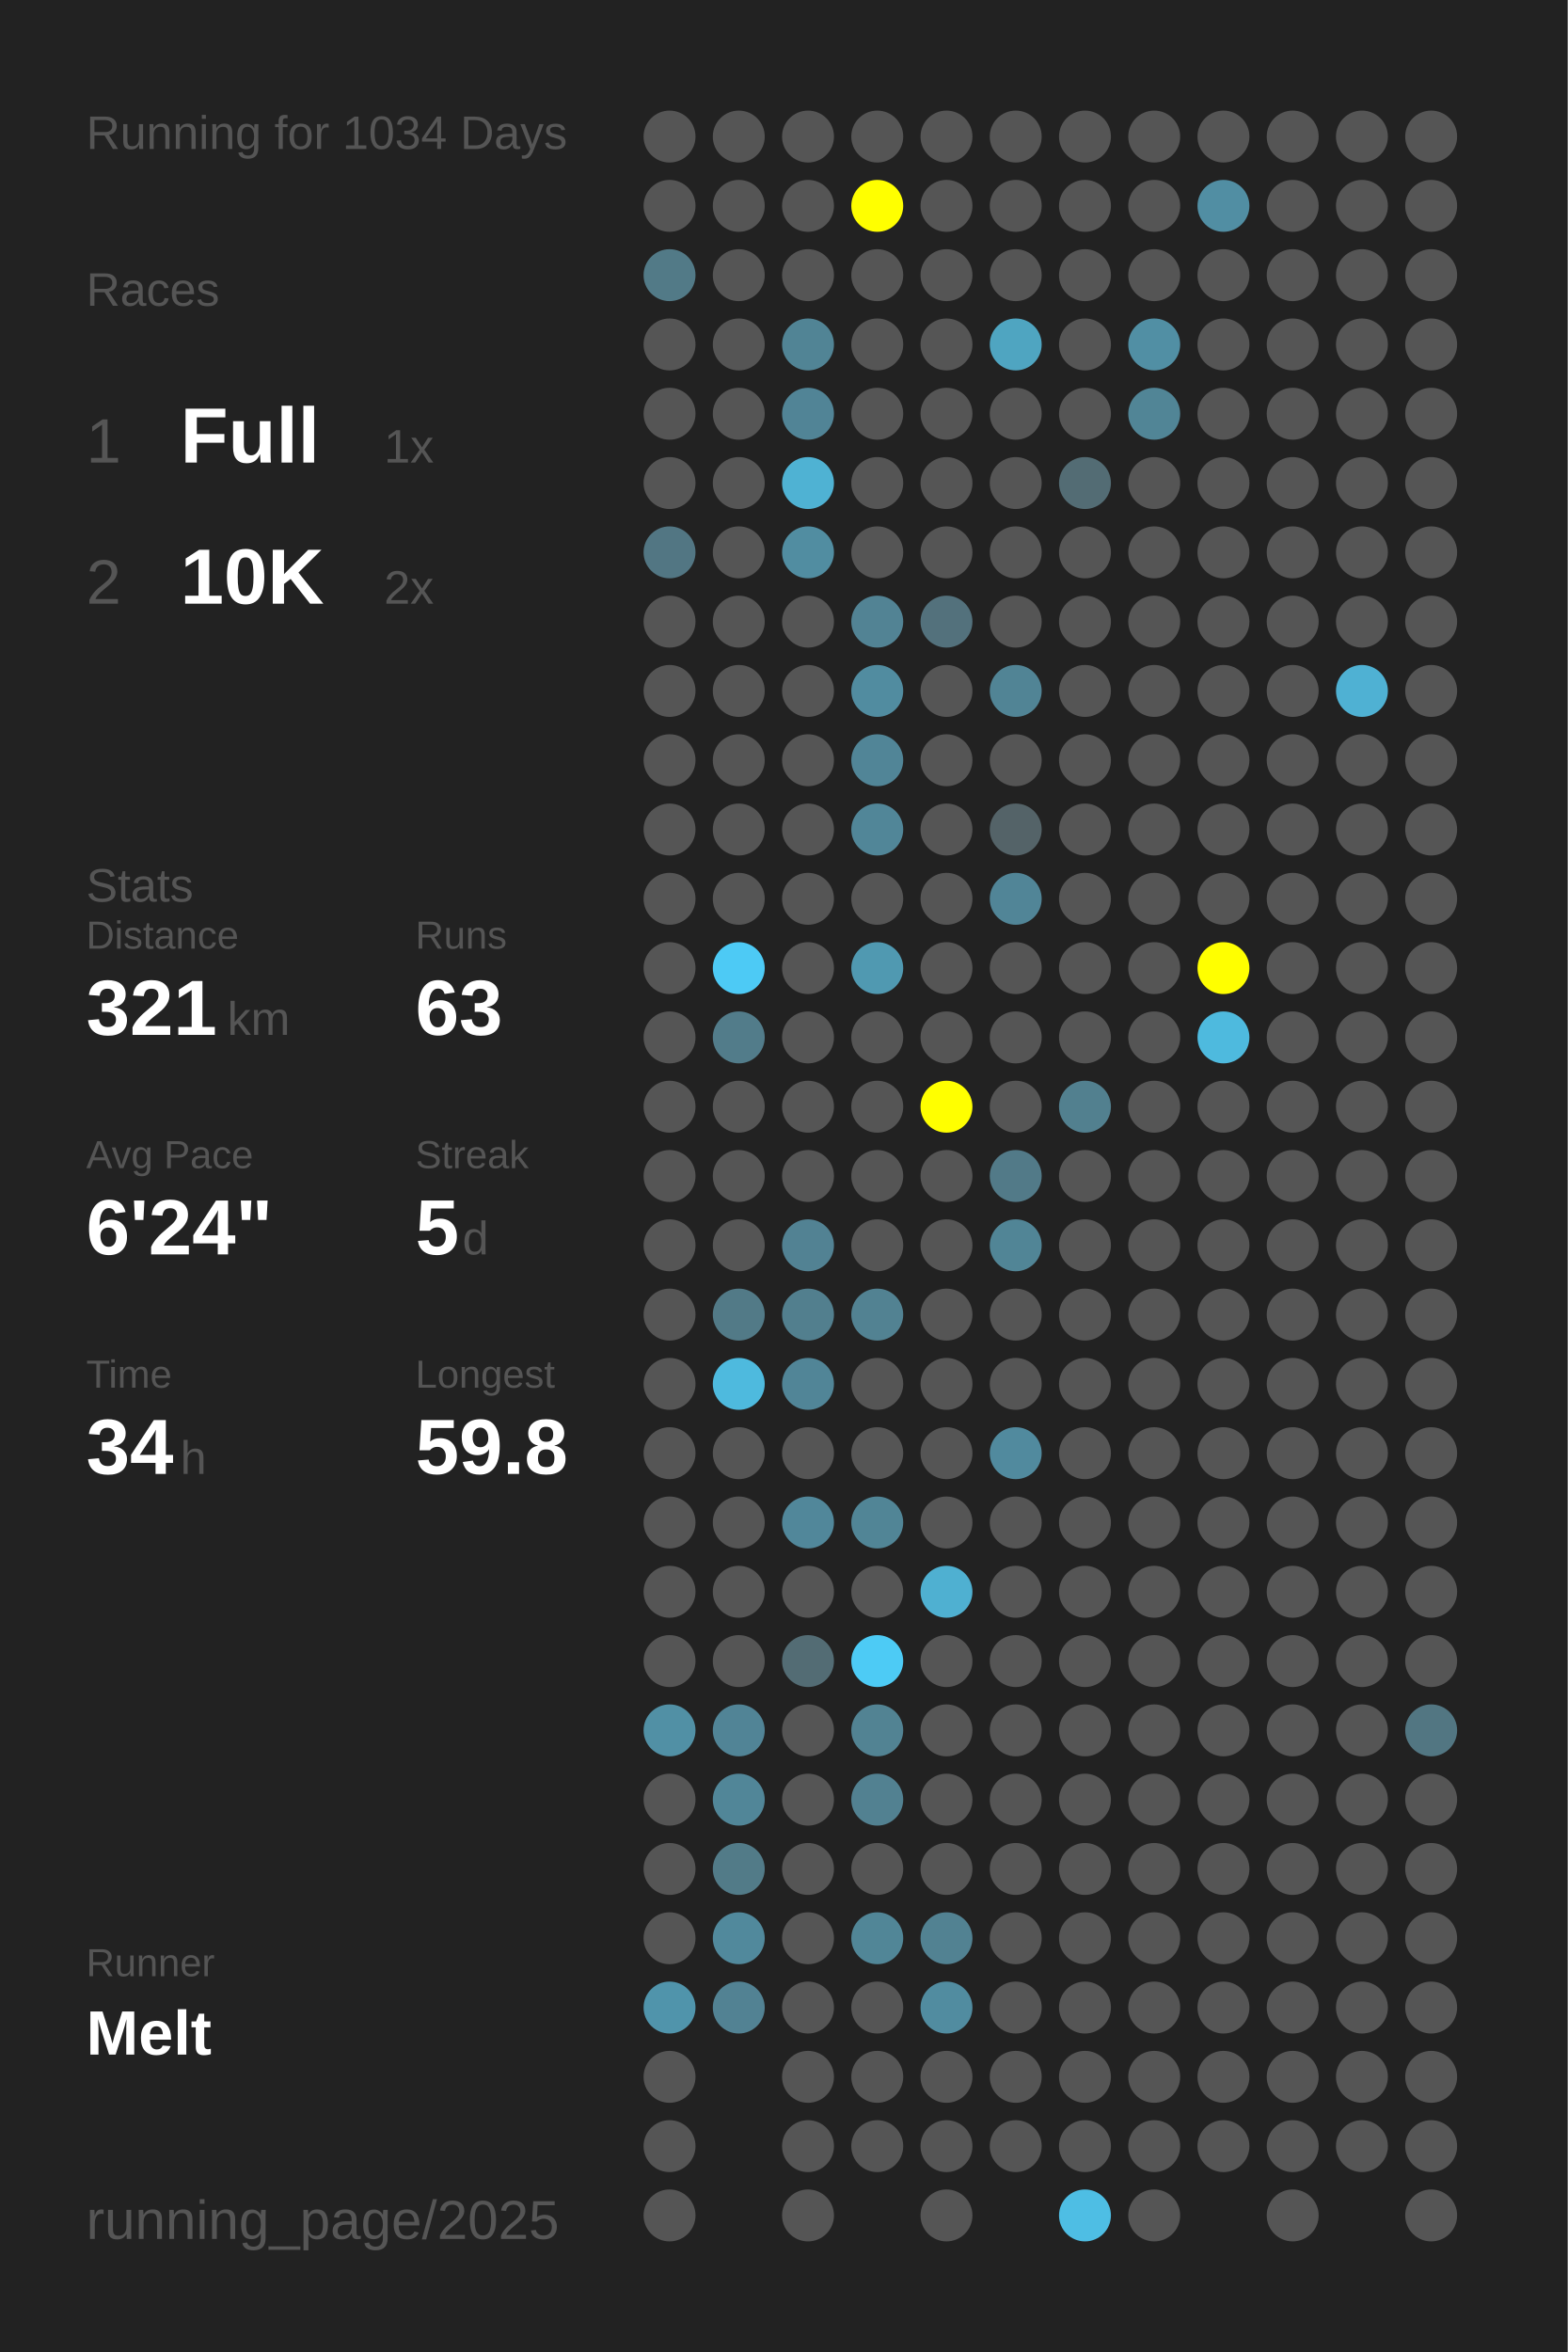
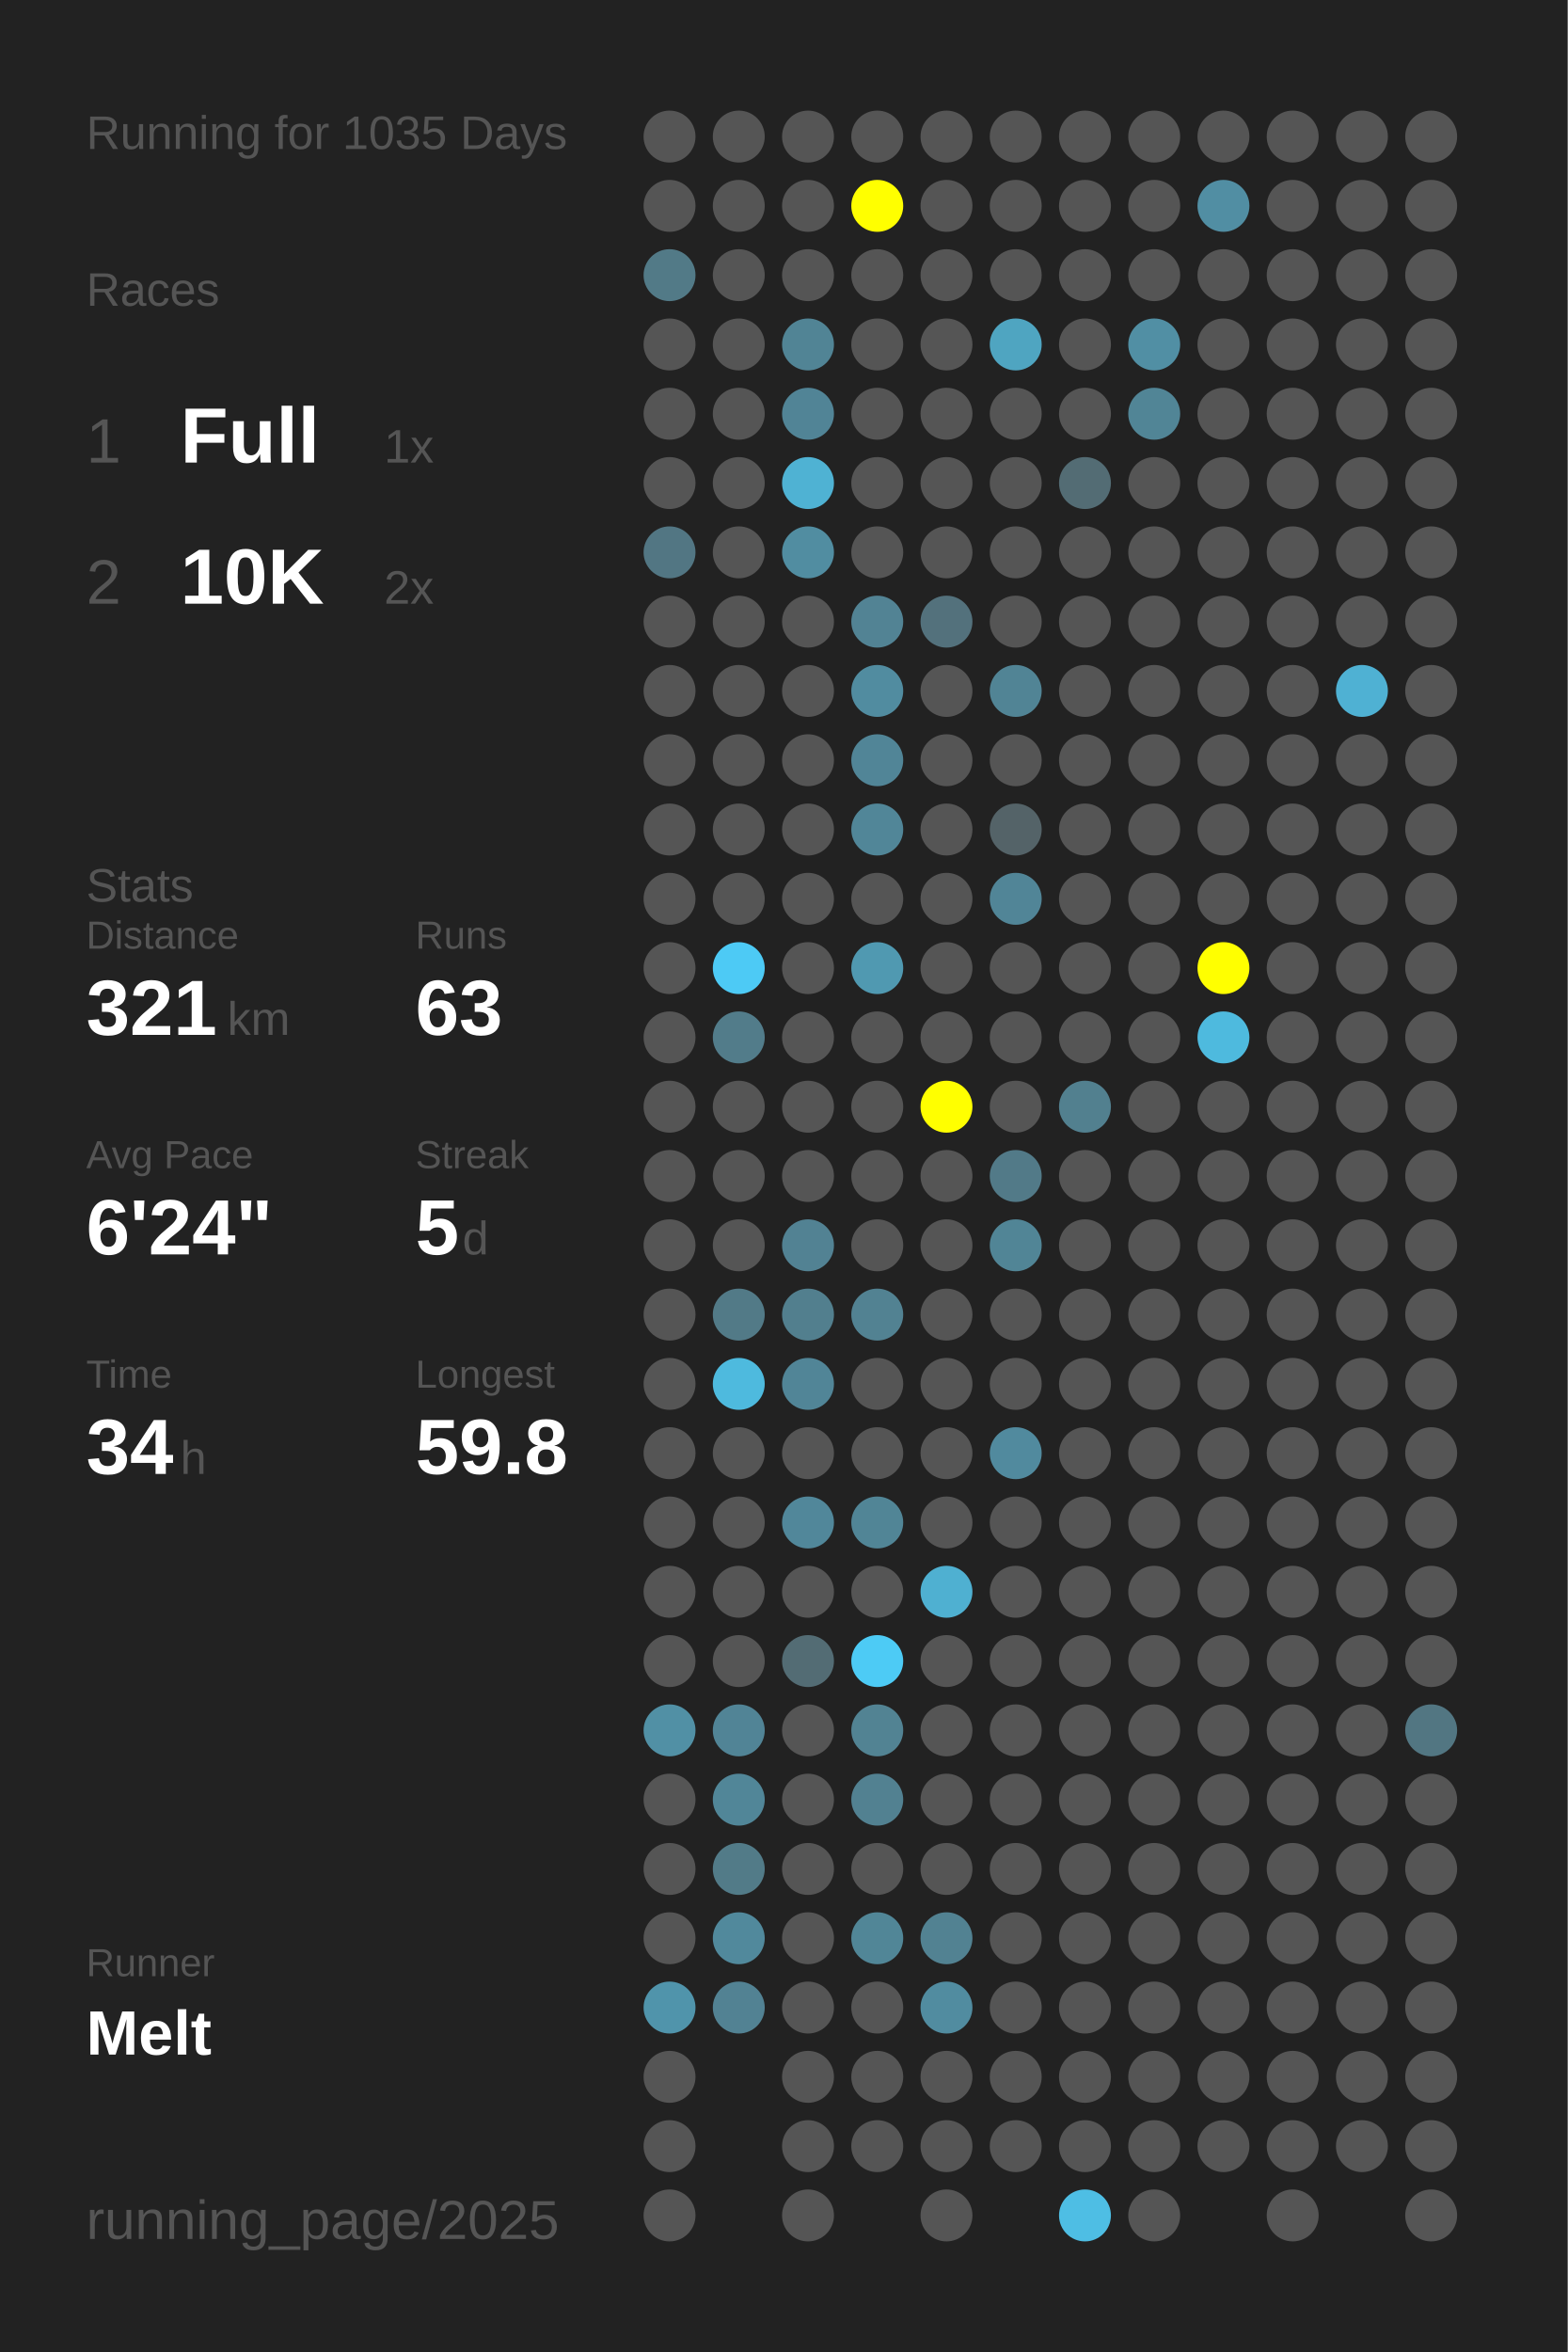
<svg xmlns="http://www.w3.org/2000/svg" baseProfile="full" height="300mm" version="1.1" viewBox="0,0,200,300" width="200mm">
  <defs />
  <rect fill="#222222" height="300" width="200" x="0" y="0" />
-   <text fill="#555555" style="font-size:6px; font-family:Arial;" x="11" y="19">Running for 1034 Days</text>
+   <text fill="#555555" style="font-size:6px; font-family:Arial;" x="11" y="19">Running for 1035 Days</text>
  <text fill="#555555" style="font-size:6px; font-family:Arial;" x="11" y="39">Races</text>
  <text fill="#555555" style="font-size:8px; font-family:Arial;" x="11" y="59">1</text>
  <text fill="#FFFFFF" style="font-size:10px; font-family:Arial; font-weight:bold;" x="23" y="59">Full</text>
  <text fill="#555555" style="font-size:6px; font-family:Arial;" x="49" y="59">1x</text>
  <text fill="#555555" style="font-size:8px; font-family:Arial;" x="11" y="77">2</text>
  <text fill="#FFFFFF" style="font-size:10px; font-family:Arial; font-weight:bold;" x="23" y="77">10K</text>
  <text fill="#555555" style="font-size:6px; font-family:Arial;" x="49" y="77">2x</text>
  <text fill="#555555" style="font-size:6px; font-family:Arial;" x="11" y="115">Stats</text>
  <text fill="#555555" style="font-size:5px; font-family:Arial;" x="11" y="121">Distance</text>
  <text fill="#FFFFFF" style="font-size:10px; font-family:Arial; font-weight:bold;" x="11" y="132">321</text>
  <text fill="#555555" style="font-size:6px; font-family:Arial;" x="29" y="132">km</text>
  <text fill="#555555" style="font-size:5px; font-family:Arial;" x="53" y="121">Runs</text>
  <text fill="#FFFFFF" style="font-size:10px; font-family:Arial; font-weight:bold;" x="53" y="132">63</text>
  <text fill="#555555" style="font-size:5px; font-family:Arial;" x="11" y="149">Avg Pace</text>
  <text fill="#FFFFFF" style="font-size:10px; font-family:Arial; font-weight:bold;" x="11" y="160">6'24"</text>
  <text fill="#555555" style="font-size:5px; font-family:Arial;" x="53" y="149">Streak</text>
  <text fill="#FFFFFF" style="font-size:10px; font-family:Arial; font-weight:bold;" x="53" y="160">5</text>
  <text fill="#555555" style="font-size:6px; font-family:Arial;" x="59" y="160">d</text>
  <text fill="#555555" style="font-size:5px; font-family:Arial;" x="11" y="177">Time</text>
  <text fill="#FFFFFF" style="font-size:10px; font-family:Arial; font-weight:bold;" x="11" y="188">34</text>
  <text fill="#555555" style="font-size:6px; font-family:Arial;" x="23" y="188">h</text>
  <text fill="#555555" style="font-size:5px; font-family:Arial;" x="53" y="177">Longest</text>
  <text fill="#FFFFFF" style="font-size:10px; font-family:Arial; font-weight:bold;" x="53" y="188">59.8</text>
  <text fill="#555555" style="font-size:5px; font-family:Arial;" x="11" y="252.065">Runner</text>
  <text fill="#FFFFFF" style="font-size:8px; font-family:Arial; font-weight:bold;" x="11" y="262.065">Melt</text>
  <text fill="#555555" style="font-size:7px; font-family:Arial;" x="11" y="285.581">running_page/2025</text>
  <circle cx="85.417" cy="17.419" fill="#555555" r="3.312" />
  <circle cx="85.417" cy="26.258" fill="#555555" r="3.312" />
  <circle cx="85.417" cy="35.097" fill="#527a87" r="3.312" />
  <circle cx="85.417" cy="43.935" fill="#555555" r="3.312" />
  <circle cx="85.417" cy="52.774" fill="#555555" r="3.312" />
  <circle cx="85.417" cy="61.613" fill="#555555" r="3.312" />
  <circle cx="85.417" cy="70.452" fill="#527683" r="3.312" />
  <circle cx="85.417" cy="79.29" fill="#555555" r="3.312" />
  <circle cx="85.417" cy="88.129" fill="#555555" r="3.312" />
  <circle cx="85.417" cy="96.968" fill="#555555" r="3.312" />
  <circle cx="85.417" cy="105.806" fill="#555555" r="3.312" />
  <circle cx="85.417" cy="114.645" fill="#555555" r="3.312" />
  <circle cx="85.417" cy="123.484" fill="#555555" r="3.312" />
  <circle cx="85.417" cy="132.323" fill="#555555" r="3.312" />
  <circle cx="85.417" cy="141.161" fill="#555555" r="3.312" />
  <circle cx="85.417" cy="150" fill="#555555" r="3.312" />
  <circle cx="85.417" cy="158.839" fill="#555555" r="3.312" />
  <circle cx="85.417" cy="167.677" fill="#555555" r="3.312" />
  <circle cx="85.417" cy="176.516" fill="#555555" r="3.312" />
  <circle cx="85.417" cy="185.355" fill="#555555" r="3.312" />
  <circle cx="85.417" cy="194.194" fill="#555555" r="3.312" />
  <circle cx="85.417" cy="203.032" fill="#555555" r="3.312" />
  <circle cx="85.417" cy="211.871" fill="#555555" r="3.312" />
  <circle cx="85.417" cy="220.71" fill="#5190a5" r="3.312" />
  <circle cx="85.417" cy="229.548" fill="#555555" r="3.312" />
  <circle cx="85.417" cy="238.387" fill="#555555" r="3.312" />
  <circle cx="85.417" cy="247.226" fill="#555555" r="3.312" />
  <circle cx="85.417" cy="256.065" fill="#5094ab" r="3.312" />
  <circle cx="85.417" cy="264.903" fill="#555555" r="3.312" />
  <circle cx="85.417" cy="273.742" fill="#555555" r="3.312" />
  <circle cx="85.417" cy="282.581" fill="#555555" r="3.312" />
  <circle cx="94.25" cy="17.419" fill="#555555" r="3.312" />
  <circle cx="94.25" cy="26.258" fill="#555555" r="3.312" />
  <circle cx="94.25" cy="35.097" fill="#555555" r="3.312" />
  <circle cx="94.25" cy="43.935" fill="#555555" r="3.312" />
  <circle cx="94.25" cy="52.774" fill="#555555" r="3.312" />
  <circle cx="94.25" cy="61.613" fill="#555555" r="3.312" />
  <circle cx="94.25" cy="70.452" fill="#555555" r="3.312" />
  <circle cx="94.25" cy="79.29" fill="#555555" r="3.312" />
  <circle cx="94.25" cy="88.129" fill="#555555" r="3.312" />
  <circle cx="94.25" cy="96.968" fill="#555555" r="3.312" />
  <circle cx="94.25" cy="105.806" fill="#555555" r="3.312" />
  <circle cx="94.25" cy="114.645" fill="#555555" r="3.312" />
  <circle cx="94.25" cy="123.484" fill="#4dcaf5" r="3.312" />
  <circle cx="94.25" cy="132.323" fill="#527c8a" r="3.312" />
  <circle cx="94.25" cy="141.161" fill="#555555" r="3.312" />
  <circle cx="94.25" cy="150" fill="#555555" r="3.312" />
  <circle cx="94.25" cy="158.839" fill="#555555" r="3.312" />
  <circle cx="94.25" cy="167.677" fill="#527a87" r="3.312" />
  <circle cx="94.25" cy="176.516" fill="#4ebade" r="3.312" />
  <circle cx="94.25" cy="185.355" fill="#555555" r="3.312" />
  <circle cx="94.25" cy="194.194" fill="#555555" r="3.312" />
  <circle cx="94.25" cy="203.032" fill="#555555" r="3.312" />
  <circle cx="94.25" cy="211.871" fill="#555555" r="3.312" />
  <circle cx="94.25" cy="220.71" fill="#518496" r="3.312" />
  <circle cx="94.25" cy="229.548" fill="#518698" r="3.312" />
  <circle cx="94.25" cy="238.387" fill="#527b88" r="3.312" />
  <circle cx="94.25" cy="247.226" fill="#51899c" r="3.312" />
  <circle cx="94.25" cy="256.065" fill="#528293" r="3.312" />
  <circle cx="103.083" cy="17.419" fill="#555555" r="3.312" />
  <circle cx="103.083" cy="26.258" fill="#555555" r="3.312" />
  <circle cx="103.083" cy="35.097" fill="#555555" r="3.312" />
  <circle cx="103.083" cy="43.935" fill="#518495" r="3.312" />
  <circle cx="103.083" cy="52.774" fill="#518496" r="3.312" />
  <circle cx="103.083" cy="61.613" fill="#4fb2d3" r="3.312" />
  <circle cx="103.083" cy="70.452" fill="#518da1" r="3.312" />
  <circle cx="103.083" cy="79.29" fill="#555555" r="3.312" />
  <circle cx="103.083" cy="88.129" fill="#555555" r="3.312" />
  <circle cx="103.083" cy="96.968" fill="#555555" r="3.312" />
  <circle cx="103.083" cy="105.806" fill="#555555" r="3.312" />
  <circle cx="103.083" cy="114.645" fill="#555555" r="3.312" />
  <circle cx="103.083" cy="123.484" fill="#555555" r="3.312" />
  <circle cx="103.083" cy="132.323" fill="#555555" r="3.312" />
  <circle cx="103.083" cy="141.161" fill="#555555" r="3.312" />
  <circle cx="103.083" cy="150" fill="#555555" r="3.312" />
  <circle cx="103.083" cy="158.839" fill="#528293" r="3.312" />
  <circle cx="103.083" cy="167.677" fill="#527f8e" r="3.312" />
  <circle cx="103.083" cy="176.516" fill="#518597" r="3.312" />
  <circle cx="103.083" cy="185.355" fill="#555555" r="3.312" />
  <circle cx="103.083" cy="194.194" fill="#51879a" r="3.312" />
  <circle cx="103.083" cy="203.032" fill="#555555" r="3.312" />
  <circle cx="103.083" cy="211.871" fill="#536c74" r="3.312" />
  <circle cx="103.083" cy="220.71" fill="#555555" r="3.312" />
  <circle cx="103.083" cy="229.548" fill="#555555" r="3.312" />
  <circle cx="103.083" cy="238.387" fill="#555555" r="3.312" />
  <circle cx="103.083" cy="247.226" fill="#555555" r="3.312" />
  <circle cx="103.083" cy="256.065" fill="#555555" r="3.312" />
  <circle cx="103.083" cy="264.903" fill="#555555" r="3.312" />
  <circle cx="103.083" cy="273.742" fill="#555555" r="3.312" />
  <circle cx="103.083" cy="282.581" fill="#555555" r="3.312" />
  <circle cx="111.917" cy="17.419" fill="#555555" r="3.312" />
  <circle cx="111.917" cy="26.258" fill="#FFFF00" r="3.312" />
  <circle cx="111.917" cy="35.097" fill="#555555" r="3.312" />
  <circle cx="111.917" cy="43.935" fill="#555555" r="3.312" />
  <circle cx="111.917" cy="52.774" fill="#555555" r="3.312" />
  <circle cx="111.917" cy="61.613" fill="#555555" r="3.312" />
  <circle cx="111.917" cy="70.452" fill="#555555" r="3.312" />
  <circle cx="111.917" cy="79.29" fill="#528394" r="3.312" />
  <circle cx="111.917" cy="88.129" fill="#518ca0" r="3.312" />
  <circle cx="111.917" cy="96.968" fill="#518597" r="3.312" />
  <circle cx="111.917" cy="105.806" fill="#518698" r="3.312" />
  <circle cx="111.917" cy="114.645" fill="#555555" r="3.312" />
  <circle cx="111.917" cy="123.484" fill="#5099b1" r="3.312" />
  <circle cx="111.917" cy="132.323" fill="#555555" r="3.312" />
  <circle cx="111.917" cy="141.161" fill="#555555" r="3.312" />
  <circle cx="111.917" cy="150" fill="#555555" r="3.312" />
  <circle cx="111.917" cy="158.839" fill="#555555" r="3.312" />
  <circle cx="111.917" cy="167.677" fill="#528292" r="3.312" />
  <circle cx="111.917" cy="176.516" fill="#555555" r="3.312" />
  <circle cx="111.917" cy="185.355" fill="#555555" r="3.312" />
  <circle cx="111.917" cy="194.194" fill="#518596" r="3.312" />
  <circle cx="111.917" cy="203.032" fill="#555555" r="3.312" />
  <circle cx="111.917" cy="211.871" fill="#4dcbf5" r="3.312" />
  <circle cx="111.917" cy="220.71" fill="#528393" r="3.312" />
  <circle cx="111.917" cy="229.548" fill="#528191" r="3.312" />
  <circle cx="111.917" cy="238.387" fill="#555555" r="3.312" />
  <circle cx="111.917" cy="247.226" fill="#518697" r="3.312" />
  <circle cx="111.917" cy="256.065" fill="#555555" r="3.312" />
  <circle cx="111.917" cy="264.903" fill="#555555" r="3.312" />
  <circle cx="111.917" cy="273.742" fill="#555555" r="3.312" />
  <circle cx="120.75" cy="17.419" fill="#555555" r="3.312" />
  <circle cx="120.75" cy="26.258" fill="#555555" r="3.312" />
  <circle cx="120.75" cy="35.097" fill="#555555" r="3.312" />
  <circle cx="120.75" cy="43.935" fill="#555555" r="3.312" />
  <circle cx="120.75" cy="52.774" fill="#555555" r="3.312" />
  <circle cx="120.75" cy="61.613" fill="#555555" r="3.312" />
  <circle cx="120.75" cy="70.452" fill="#555555" r="3.312" />
  <circle cx="120.75" cy="79.29" fill="#53717c" r="3.312" />
  <circle cx="120.75" cy="88.129" fill="#555555" r="3.312" />
  <circle cx="120.75" cy="96.968" fill="#555555" r="3.312" />
  <circle cx="120.75" cy="105.806" fill="#555555" r="3.312" />
  <circle cx="120.75" cy="114.645" fill="#555555" r="3.312" />
  <circle cx="120.75" cy="123.484" fill="#555555" r="3.312" />
  <circle cx="120.75" cy="132.323" fill="#555555" r="3.312" />
  <circle cx="120.75" cy="141.161" fill="#FFFF00" r="3.312" />
  <circle cx="120.75" cy="150" fill="#555555" r="3.312" />
  <circle cx="120.75" cy="158.839" fill="#555555" r="3.312" />
  <circle cx="120.75" cy="167.677" fill="#555555" r="3.312" />
  <circle cx="120.75" cy="176.516" fill="#555555" r="3.312" />
  <circle cx="120.75" cy="185.355" fill="#555555" r="3.312" />
  <circle cx="120.75" cy="194.194" fill="#555555" r="3.312" />
  <circle cx="120.75" cy="203.032" fill="#4fb0d1" r="3.312" />
  <circle cx="120.75" cy="211.871" fill="#555555" r="3.312" />
  <circle cx="120.75" cy="220.71" fill="#555555" r="3.312" />
  <circle cx="120.75" cy="229.548" fill="#555555" r="3.312" />
  <circle cx="120.75" cy="238.387" fill="#555555" r="3.312" />
  <circle cx="120.75" cy="247.226" fill="#528292" r="3.312" />
  <circle cx="120.75" cy="256.065" fill="#518ca0" r="3.312" />
  <circle cx="120.75" cy="264.903" fill="#555555" r="3.312" />
  <circle cx="120.75" cy="273.742" fill="#555555" r="3.312" />
  <circle cx="120.75" cy="282.581" fill="#555555" r="3.312" />
  <circle cx="129.583" cy="17.419" fill="#555555" r="3.312" />
  <circle cx="129.583" cy="26.258" fill="#555555" r="3.312" />
  <circle cx="129.583" cy="35.097" fill="#555555" r="3.312" />
  <circle cx="129.583" cy="43.935" fill="#4fa5c1" r="3.312" />
  <circle cx="129.583" cy="52.774" fill="#555555" r="3.312" />
  <circle cx="129.583" cy="61.613" fill="#555555" r="3.312" />
  <circle cx="129.583" cy="70.452" fill="#555555" r="3.312" />
  <circle cx="129.583" cy="79.29" fill="#555555" r="3.312" />
  <circle cx="129.583" cy="88.129" fill="#518495" r="3.312" />
  <circle cx="129.583" cy="96.968" fill="#555555" r="3.312" />
  <circle cx="129.583" cy="105.806" fill="#546368" r="3.312" />
  <circle cx="129.583" cy="114.645" fill="#518597" r="3.312" />
  <circle cx="129.583" cy="123.484" fill="#555555" r="3.312" />
  <circle cx="129.583" cy="132.323" fill="#555555" r="3.312" />
  <circle cx="129.583" cy="141.161" fill="#555555" r="3.312" />
  <circle cx="129.583" cy="150" fill="#527a88" r="3.312" />
  <circle cx="129.583" cy="158.839" fill="#518596" r="3.312" />
  <circle cx="129.583" cy="167.677" fill="#555555" r="3.312" />
  <circle cx="129.583" cy="176.516" fill="#555555" r="3.312" />
  <circle cx="129.583" cy="185.355" fill="#518a9e" r="3.312" />
  <circle cx="129.583" cy="194.194" fill="#555555" r="3.312" />
  <circle cx="129.583" cy="203.032" fill="#555555" r="3.312" />
  <circle cx="129.583" cy="211.871" fill="#555555" r="3.312" />
  <circle cx="129.583" cy="220.71" fill="#555555" r="3.312" />
  <circle cx="129.583" cy="229.548" fill="#555555" r="3.312" />
  <circle cx="129.583" cy="238.387" fill="#555555" r="3.312" />
  <circle cx="129.583" cy="247.226" fill="#555555" r="3.312" />
  <circle cx="129.583" cy="256.065" fill="#555555" r="3.312" />
  <circle cx="129.583" cy="264.903" fill="#555555" r="3.312" />
  <circle cx="129.583" cy="273.742" fill="#555555" r="3.312" />
  <circle cx="138.417" cy="17.419" fill="#555555" r="3.312" />
  <circle cx="138.417" cy="26.258" fill="#555555" r="3.312" />
  <circle cx="138.417" cy="35.097" fill="#555555" r="3.312" />
  <circle cx="138.417" cy="43.935" fill="#555555" r="3.312" />
  <circle cx="138.417" cy="52.774" fill="#555555" r="3.312" />
  <circle cx="138.417" cy="61.613" fill="#536c74" r="3.312" />
  <circle cx="138.417" cy="70.452" fill="#555555" r="3.312" />
  <circle cx="138.417" cy="79.29" fill="#555555" r="3.312" />
  <circle cx="138.417" cy="88.129" fill="#555555" r="3.312" />
  <circle cx="138.417" cy="96.968" fill="#555555" r="3.312" />
  <circle cx="138.417" cy="105.806" fill="#555555" r="3.312" />
  <circle cx="138.417" cy="114.645" fill="#555555" r="3.312" />
  <circle cx="138.417" cy="123.484" fill="#555555" r="3.312" />
  <circle cx="138.417" cy="132.323" fill="#555555" r="3.312" />
  <circle cx="138.417" cy="141.161" fill="#52808f" r="3.312" />
  <circle cx="138.417" cy="150" fill="#555555" r="3.312" />
  <circle cx="138.417" cy="158.839" fill="#555555" r="3.312" />
  <circle cx="138.417" cy="167.677" fill="#555555" r="3.312" />
  <circle cx="138.417" cy="176.516" fill="#555555" r="3.312" />
  <circle cx="138.417" cy="185.355" fill="#555555" r="3.312" />
  <circle cx="138.417" cy="194.194" fill="#555555" r="3.312" />
  <circle cx="138.417" cy="203.032" fill="#555555" r="3.312" />
  <circle cx="138.417" cy="211.871" fill="#555555" r="3.312" />
  <circle cx="138.417" cy="220.71" fill="#555555" r="3.312" />
  <circle cx="138.417" cy="229.548" fill="#555555" r="3.312" />
  <circle cx="138.417" cy="238.387" fill="#555555" r="3.312" />
  <circle cx="138.417" cy="247.226" fill="#555555" r="3.312" />
  <circle cx="138.417" cy="256.065" fill="#555555" r="3.312" />
  <circle cx="138.417" cy="264.903" fill="#555555" r="3.312" />
  <circle cx="138.417" cy="273.742" fill="#555555" r="3.312" />
  <circle cx="138.417" cy="282.581" fill="#4ebee4" r="3.312" />
  <circle cx="147.25" cy="17.419" fill="#555555" r="3.312" />
  <circle cx="147.25" cy="26.258" fill="#555555" r="3.312" />
  <circle cx="147.25" cy="35.097" fill="#555555" r="3.312" />
  <circle cx="147.25" cy="43.935" fill="#518fa4" r="3.312" />
  <circle cx="147.25" cy="52.774" fill="#518596" r="3.312" />
  <circle cx="147.25" cy="61.613" fill="#555555" r="3.312" />
  <circle cx="147.25" cy="70.452" fill="#555555" r="3.312" />
  <circle cx="147.25" cy="79.29" fill="#555555" r="3.312" />
  <circle cx="147.25" cy="88.129" fill="#555555" r="3.312" />
  <circle cx="147.25" cy="96.968" fill="#555555" r="3.312" />
  <circle cx="147.25" cy="105.806" fill="#555555" r="3.312" />
  <circle cx="147.25" cy="114.645" fill="#555555" r="3.312" />
  <circle cx="147.25" cy="123.484" fill="#555555" r="3.312" />
  <circle cx="147.25" cy="132.323" fill="#555555" r="3.312" />
  <circle cx="147.25" cy="141.161" fill="#555555" r="3.312" />
  <circle cx="147.25" cy="150" fill="#555555" r="3.312" />
  <circle cx="147.25" cy="158.839" fill="#555555" r="3.312" />
  <circle cx="147.25" cy="167.677" fill="#555555" r="3.312" />
  <circle cx="147.25" cy="176.516" fill="#555555" r="3.312" />
  <circle cx="147.25" cy="185.355" fill="#555555" r="3.312" />
  <circle cx="147.25" cy="194.194" fill="#555555" r="3.312" />
  <circle cx="147.25" cy="203.032" fill="#555555" r="3.312" />
  <circle cx="147.25" cy="211.871" fill="#555555" r="3.312" />
  <circle cx="147.25" cy="220.71" fill="#555555" r="3.312" />
  <circle cx="147.25" cy="229.548" fill="#555555" r="3.312" />
  <circle cx="147.25" cy="238.387" fill="#555555" r="3.312" />
  <circle cx="147.25" cy="247.226" fill="#555555" r="3.312" />
  <circle cx="147.25" cy="256.065" fill="#555555" r="3.312" />
  <circle cx="147.25" cy="264.903" fill="#555555" r="3.312" />
  <circle cx="147.25" cy="273.742" fill="#555555" r="3.312" />
  <circle cx="147.25" cy="282.581" fill="#555555" r="3.312" />
  <circle cx="156.083" cy="17.419" fill="#555555" r="3.312" />
  <circle cx="156.083" cy="26.258" fill="#518ea3" r="3.312" />
  <circle cx="156.083" cy="35.097" fill="#555555" r="3.312" />
  <circle cx="156.083" cy="43.935" fill="#555555" r="3.312" />
  <circle cx="156.083" cy="52.774" fill="#555555" r="3.312" />
  <circle cx="156.083" cy="61.613" fill="#555555" r="3.312" />
  <circle cx="156.083" cy="70.452" fill="#555555" r="3.312" />
  <circle cx="156.083" cy="79.29" fill="#555555" r="3.312" />
  <circle cx="156.083" cy="88.129" fill="#555555" r="3.312" />
  <circle cx="156.083" cy="96.968" fill="#555555" r="3.312" />
  <circle cx="156.083" cy="105.806" fill="#555555" r="3.312" />
  <circle cx="156.083" cy="114.645" fill="#555555" r="3.312" />
  <circle cx="156.083" cy="123.484" fill="#FFFF00" r="3.312" />
  <circle cx="156.083" cy="132.323" fill="#4ebade" r="3.312" />
  <circle cx="156.083" cy="141.161" fill="#555555" r="3.312" />
  <circle cx="156.083" cy="150" fill="#555555" r="3.312" />
  <circle cx="156.083" cy="158.839" fill="#555555" r="3.312" />
  <circle cx="156.083" cy="167.677" fill="#555555" r="3.312" />
  <circle cx="156.083" cy="176.516" fill="#555555" r="3.312" />
  <circle cx="156.083" cy="185.355" fill="#555555" r="3.312" />
  <circle cx="156.083" cy="194.194" fill="#555555" r="3.312" />
  <circle cx="156.083" cy="203.032" fill="#555555" r="3.312" />
  <circle cx="156.083" cy="211.871" fill="#555555" r="3.312" />
  <circle cx="156.083" cy="220.71" fill="#555555" r="3.312" />
  <circle cx="156.083" cy="229.548" fill="#555555" r="3.312" />
  <circle cx="156.083" cy="238.387" fill="#555555" r="3.312" />
  <circle cx="156.083" cy="247.226" fill="#555555" r="3.312" />
  <circle cx="156.083" cy="256.065" fill="#555555" r="3.312" />
  <circle cx="156.083" cy="264.903" fill="#555555" r="3.312" />
  <circle cx="156.083" cy="273.742" fill="#555555" r="3.312" />
  <circle cx="164.917" cy="17.419" fill="#555555" r="3.312" />
  <circle cx="164.917" cy="26.258" fill="#555555" r="3.312" />
  <circle cx="164.917" cy="35.097" fill="#555555" r="3.312" />
  <circle cx="164.917" cy="43.935" fill="#555555" r="3.312" />
  <circle cx="164.917" cy="52.774" fill="#555555" r="3.312" />
  <circle cx="164.917" cy="61.613" fill="#555555" r="3.312" />
  <circle cx="164.917" cy="70.452" fill="#555555" r="3.312" />
  <circle cx="164.917" cy="79.29" fill="#555555" r="3.312" />
  <circle cx="164.917" cy="88.129" fill="#555555" r="3.312" />
  <circle cx="164.917" cy="96.968" fill="#555555" r="3.312" />
  <circle cx="164.917" cy="105.806" fill="#555555" r="3.312" />
  <circle cx="164.917" cy="114.645" fill="#555555" r="3.312" />
  <circle cx="164.917" cy="123.484" fill="#555555" r="3.312" />
  <circle cx="164.917" cy="132.323" fill="#555555" r="3.312" />
  <circle cx="164.917" cy="141.161" fill="#555555" r="3.312" />
  <circle cx="164.917" cy="150" fill="#555555" r="3.312" />
  <circle cx="164.917" cy="158.839" fill="#555555" r="3.312" />
  <circle cx="164.917" cy="167.677" fill="#555555" r="3.312" />
  <circle cx="164.917" cy="176.516" fill="#555555" r="3.312" />
  <circle cx="164.917" cy="185.355" fill="#555555" r="3.312" />
  <circle cx="164.917" cy="194.194" fill="#555555" r="3.312" />
  <circle cx="164.917" cy="203.032" fill="#555555" r="3.312" />
  <circle cx="164.917" cy="211.871" fill="#555555" r="3.312" />
  <circle cx="164.917" cy="220.71" fill="#555555" r="3.312" />
  <circle cx="164.917" cy="229.548" fill="#555555" r="3.312" />
  <circle cx="164.917" cy="238.387" fill="#555555" r="3.312" />
  <circle cx="164.917" cy="247.226" fill="#555555" r="3.312" />
  <circle cx="164.917" cy="256.065" fill="#555555" r="3.312" />
  <circle cx="164.917" cy="264.903" fill="#555555" r="3.312" />
  <circle cx="164.917" cy="273.742" fill="#555555" r="3.312" />
  <circle cx="164.917" cy="282.581" fill="#555555" r="3.312" />
  <circle cx="173.75" cy="17.419" fill="#555555" r="3.312" />
  <circle cx="173.75" cy="26.258" fill="#555555" r="3.312" />
  <circle cx="173.75" cy="35.097" fill="#555555" r="3.312" />
  <circle cx="173.75" cy="43.935" fill="#555555" r="3.312" />
  <circle cx="173.75" cy="52.774" fill="#555555" r="3.312" />
  <circle cx="173.75" cy="61.613" fill="#555555" r="3.312" />
  <circle cx="173.75" cy="70.452" fill="#555555" r="3.312" />
  <circle cx="173.75" cy="79.29" fill="#555555" r="3.312" />
  <circle cx="173.75" cy="88.129" fill="#4fb1d3" r="3.312" />
  <circle cx="173.75" cy="96.968" fill="#555555" r="3.312" />
  <circle cx="173.75" cy="105.806" fill="#555555" r="3.312" />
  <circle cx="173.75" cy="114.645" fill="#555555" r="3.312" />
  <circle cx="173.75" cy="123.484" fill="#555555" r="3.312" />
  <circle cx="173.75" cy="132.323" fill="#555555" r="3.312" />
  <circle cx="173.75" cy="141.161" fill="#555555" r="3.312" />
  <circle cx="173.75" cy="150" fill="#555555" r="3.312" />
  <circle cx="173.75" cy="158.839" fill="#555555" r="3.312" />
  <circle cx="173.75" cy="167.677" fill="#555555" r="3.312" />
  <circle cx="173.75" cy="176.516" fill="#555555" r="3.312" />
  <circle cx="173.75" cy="185.355" fill="#555555" r="3.312" />
  <circle cx="173.75" cy="194.194" fill="#555555" r="3.312" />
  <circle cx="173.75" cy="203.032" fill="#555555" r="3.312" />
  <circle cx="173.75" cy="211.871" fill="#555555" r="3.312" />
  <circle cx="173.75" cy="220.71" fill="#555555" r="3.312" />
  <circle cx="173.75" cy="229.548" fill="#555555" r="3.312" />
  <circle cx="173.75" cy="238.387" fill="#555555" r="3.312" />
  <circle cx="173.75" cy="247.226" fill="#555555" r="3.312" />
  <circle cx="173.75" cy="256.065" fill="#555555" r="3.312" />
  <circle cx="173.75" cy="264.903" fill="#555555" r="3.312" />
  <circle cx="173.75" cy="273.742" fill="#555555" r="3.312" />
  <circle cx="182.583" cy="17.419" fill="#555555" r="3.312" />
  <circle cx="182.583" cy="26.258" fill="#555555" r="3.312" />
  <circle cx="182.583" cy="35.097" fill="#555555" r="3.312" />
  <circle cx="182.583" cy="43.935" fill="#555555" r="3.312" />
  <circle cx="182.583" cy="52.774" fill="#555555" r="3.312" />
  <circle cx="182.583" cy="61.613" fill="#555555" r="3.312" />
  <circle cx="182.583" cy="70.452" fill="#555555" r="3.312" />
  <circle cx="182.583" cy="79.29" fill="#555555" r="3.312" />
  <circle cx="182.583" cy="88.129" fill="#555555" r="3.312" />
  <circle cx="182.583" cy="96.968" fill="#555555" r="3.312" />
  <circle cx="182.583" cy="105.806" fill="#555555" r="3.312" />
  <circle cx="182.583" cy="114.645" fill="#555555" r="3.312" />
  <circle cx="182.583" cy="123.484" fill="#555555" r="3.312" />
  <circle cx="182.583" cy="132.323" fill="#555555" r="3.312" />
  <circle cx="182.583" cy="141.161" fill="#555555" r="3.312" />
  <circle cx="182.583" cy="150" fill="#555555" r="3.312" />
  <circle cx="182.583" cy="158.839" fill="#555555" r="3.312" />
  <circle cx="182.583" cy="167.677" fill="#555555" r="3.312" />
  <circle cx="182.583" cy="176.516" fill="#555555" r="3.312" />
  <circle cx="182.583" cy="185.355" fill="#555555" r="3.312" />
  <circle cx="182.583" cy="194.194" fill="#555555" r="3.312" />
  <circle cx="182.583" cy="203.032" fill="#555555" r="3.312" />
  <circle cx="182.583" cy="211.871" fill="#555555" r="3.312" />
  <circle cx="182.583" cy="220.71" fill="#527682" r="3.312" />
  <circle cx="182.583" cy="229.548" fill="#555555" r="3.312" />
  <circle cx="182.583" cy="238.387" fill="#555555" r="3.312" />
  <circle cx="182.583" cy="247.226" fill="#555555" r="3.312" />
  <circle cx="182.583" cy="256.065" fill="#555555" r="3.312" />
  <circle cx="182.583" cy="264.903" fill="#555555" r="3.312" />
  <circle cx="182.583" cy="273.742" fill="#555555" r="3.312" />
  <circle cx="182.583" cy="282.581" fill="#555555" r="3.312" />
</svg>
